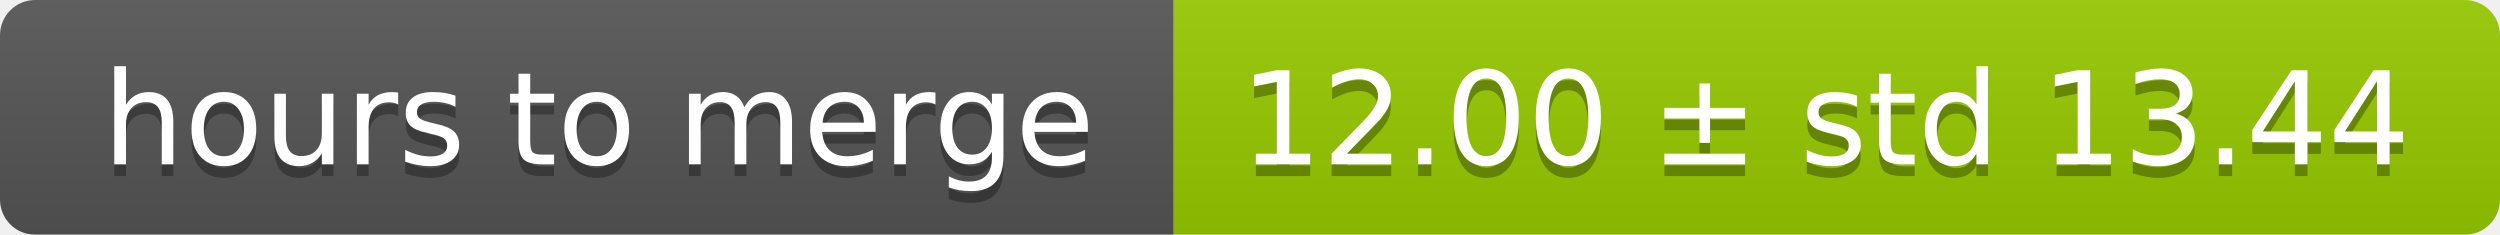
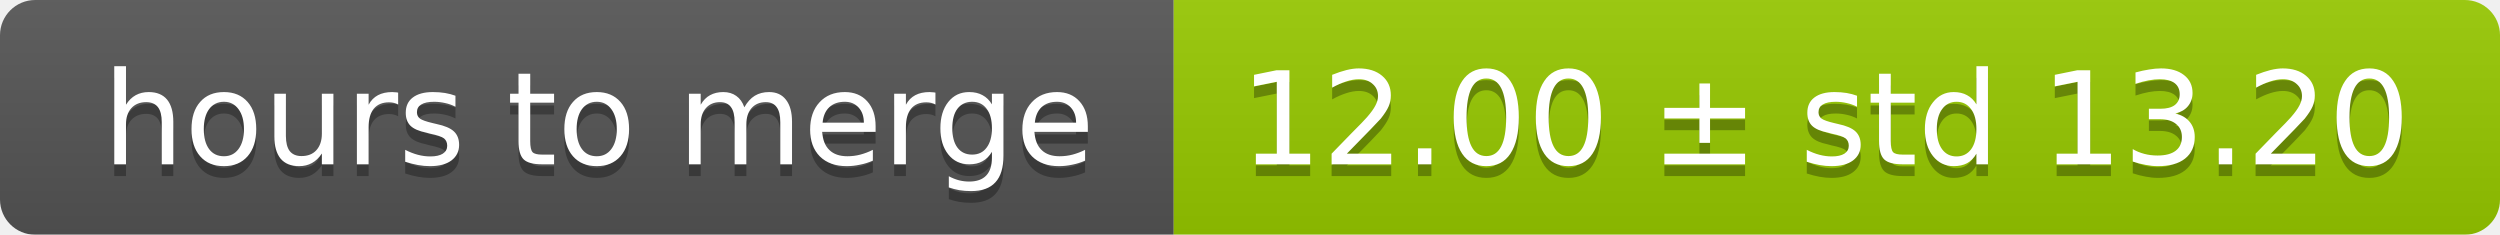
<svg xmlns="http://www.w3.org/2000/svg" width="213" height="20">
  <linearGradient id="smooth" x2="0" y2="100%">
    <stop offset="0" stop-color="#bbb" stop-opacity=".1" />
    <stop offset="1" stop-opacity=".1" />
  </linearGradient>
  <mask id="round">
    <rect width="213" height="20" rx="3" fill="#fff" />
  </mask>
  <g mask="url(#round)">
    <rect width="100" height="20" fill="#555" />
    <rect x="100" width="113" height="20" fill="#97ca00" />
    <rect width="213" height="20" fill="url(#smooth)" />
  </g>
  <g fill="#fff" text-anchor="middle" font-family="DejaVu Sans,Verdana,Geneva,sans-serif" font-size="11">
    <text x="51" y="15" fill="#010101" fill-opacity=".3">hours to merge</text>
    <text x="51" y="14">hours to merge</text>
-     <text x="155.5" y="15" fill="#010101" fill-opacity=".3">12.00 ± std 13.44</text>
-     <text x="155.5" y="14">12.00 ± std 13.44</text>
+     <text x="155.5" y="15" fill="#010101" fill-opacity=".3">12.00 ± std 13.20</text>
+     <text x="155.5" y="14">12.00 ± std 13.20</text>
  </g>
</svg>
